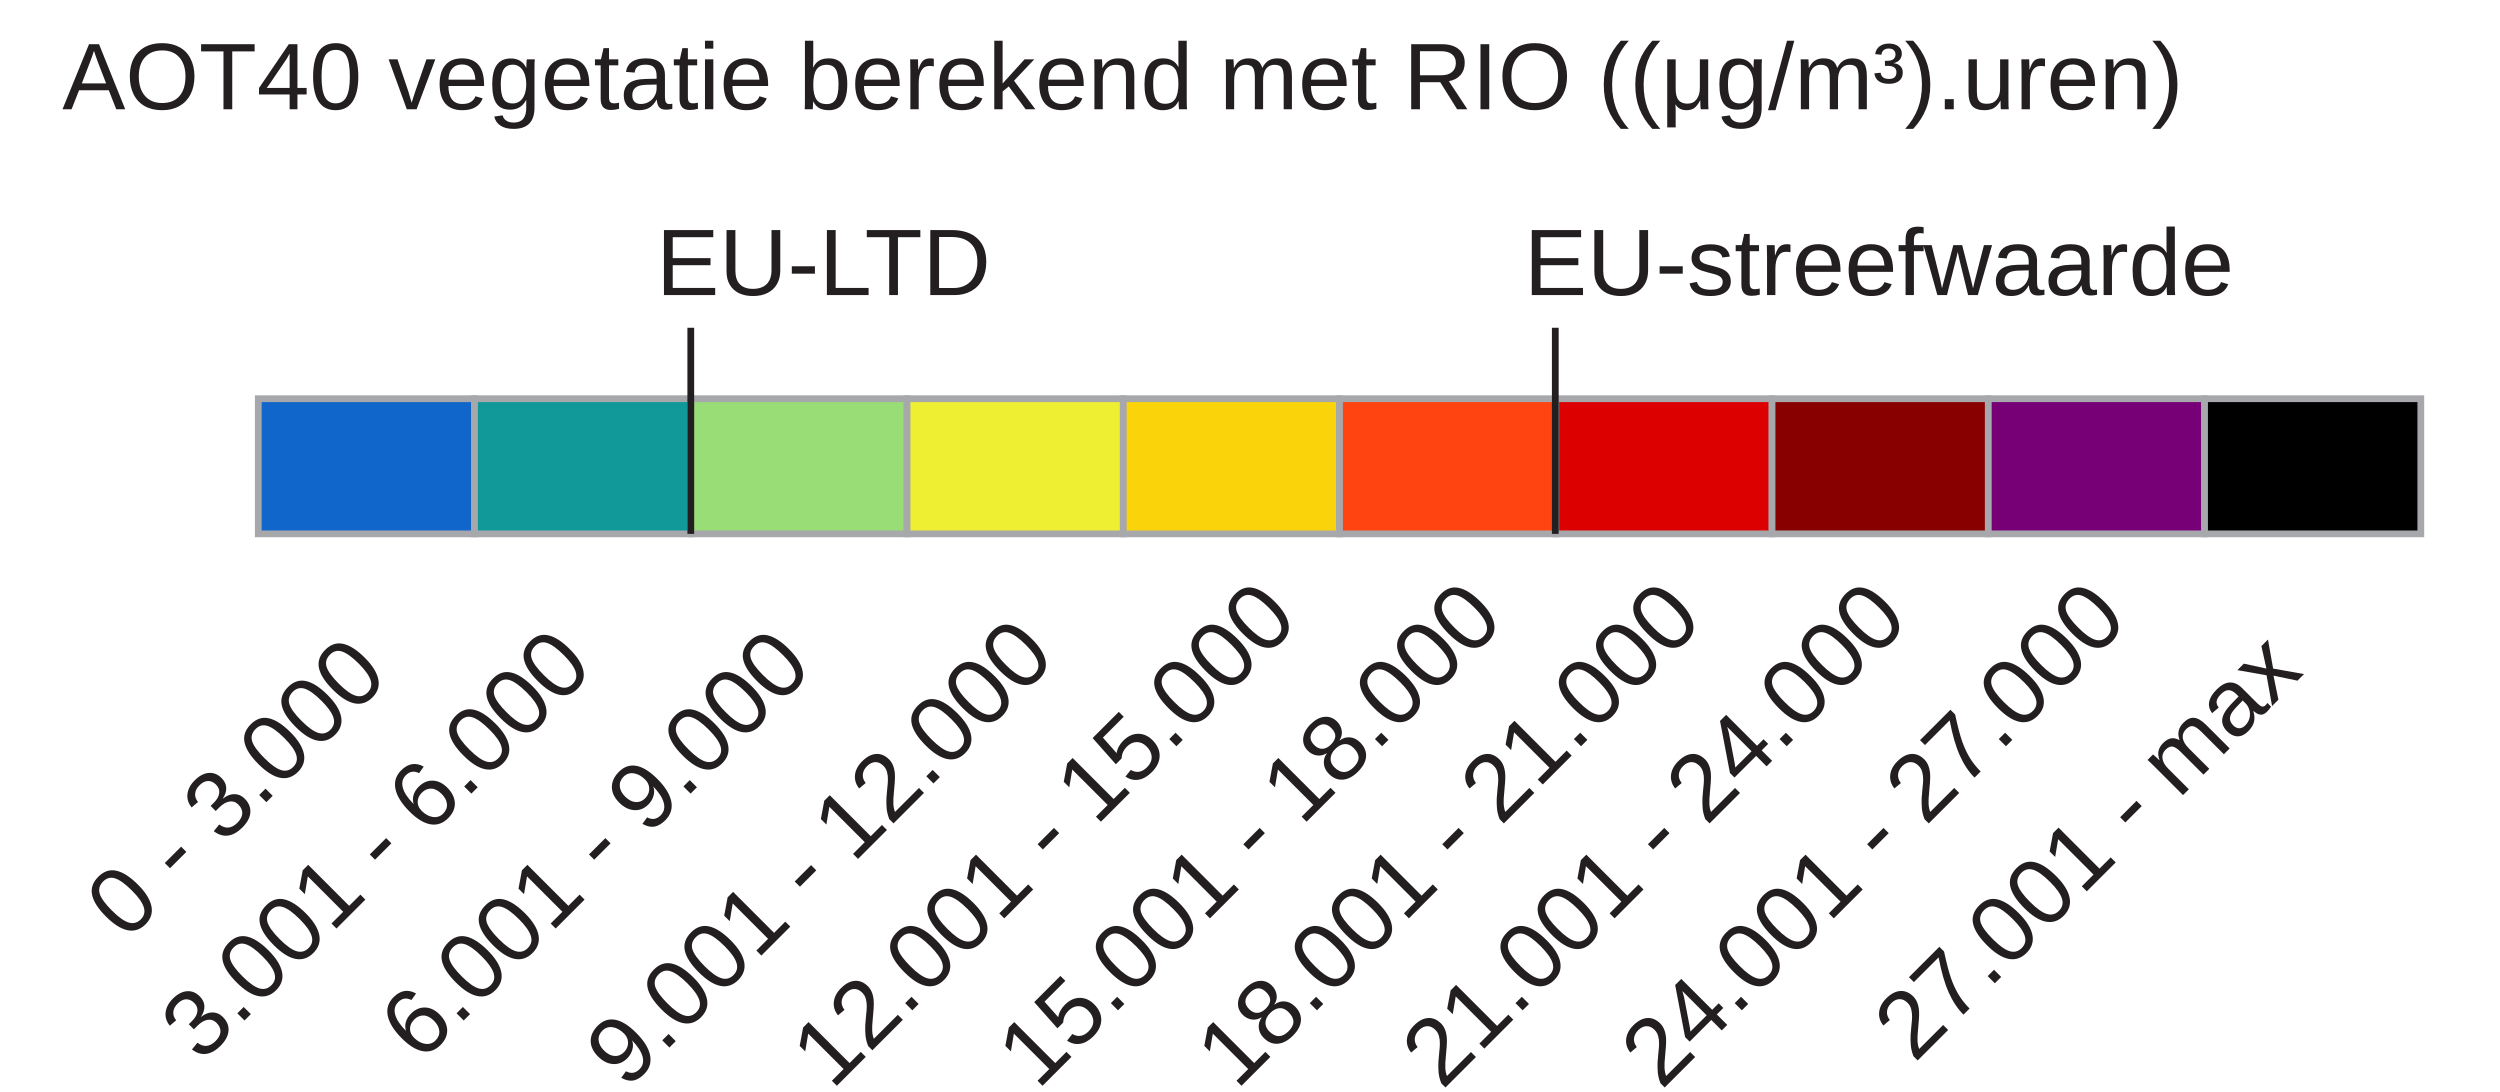
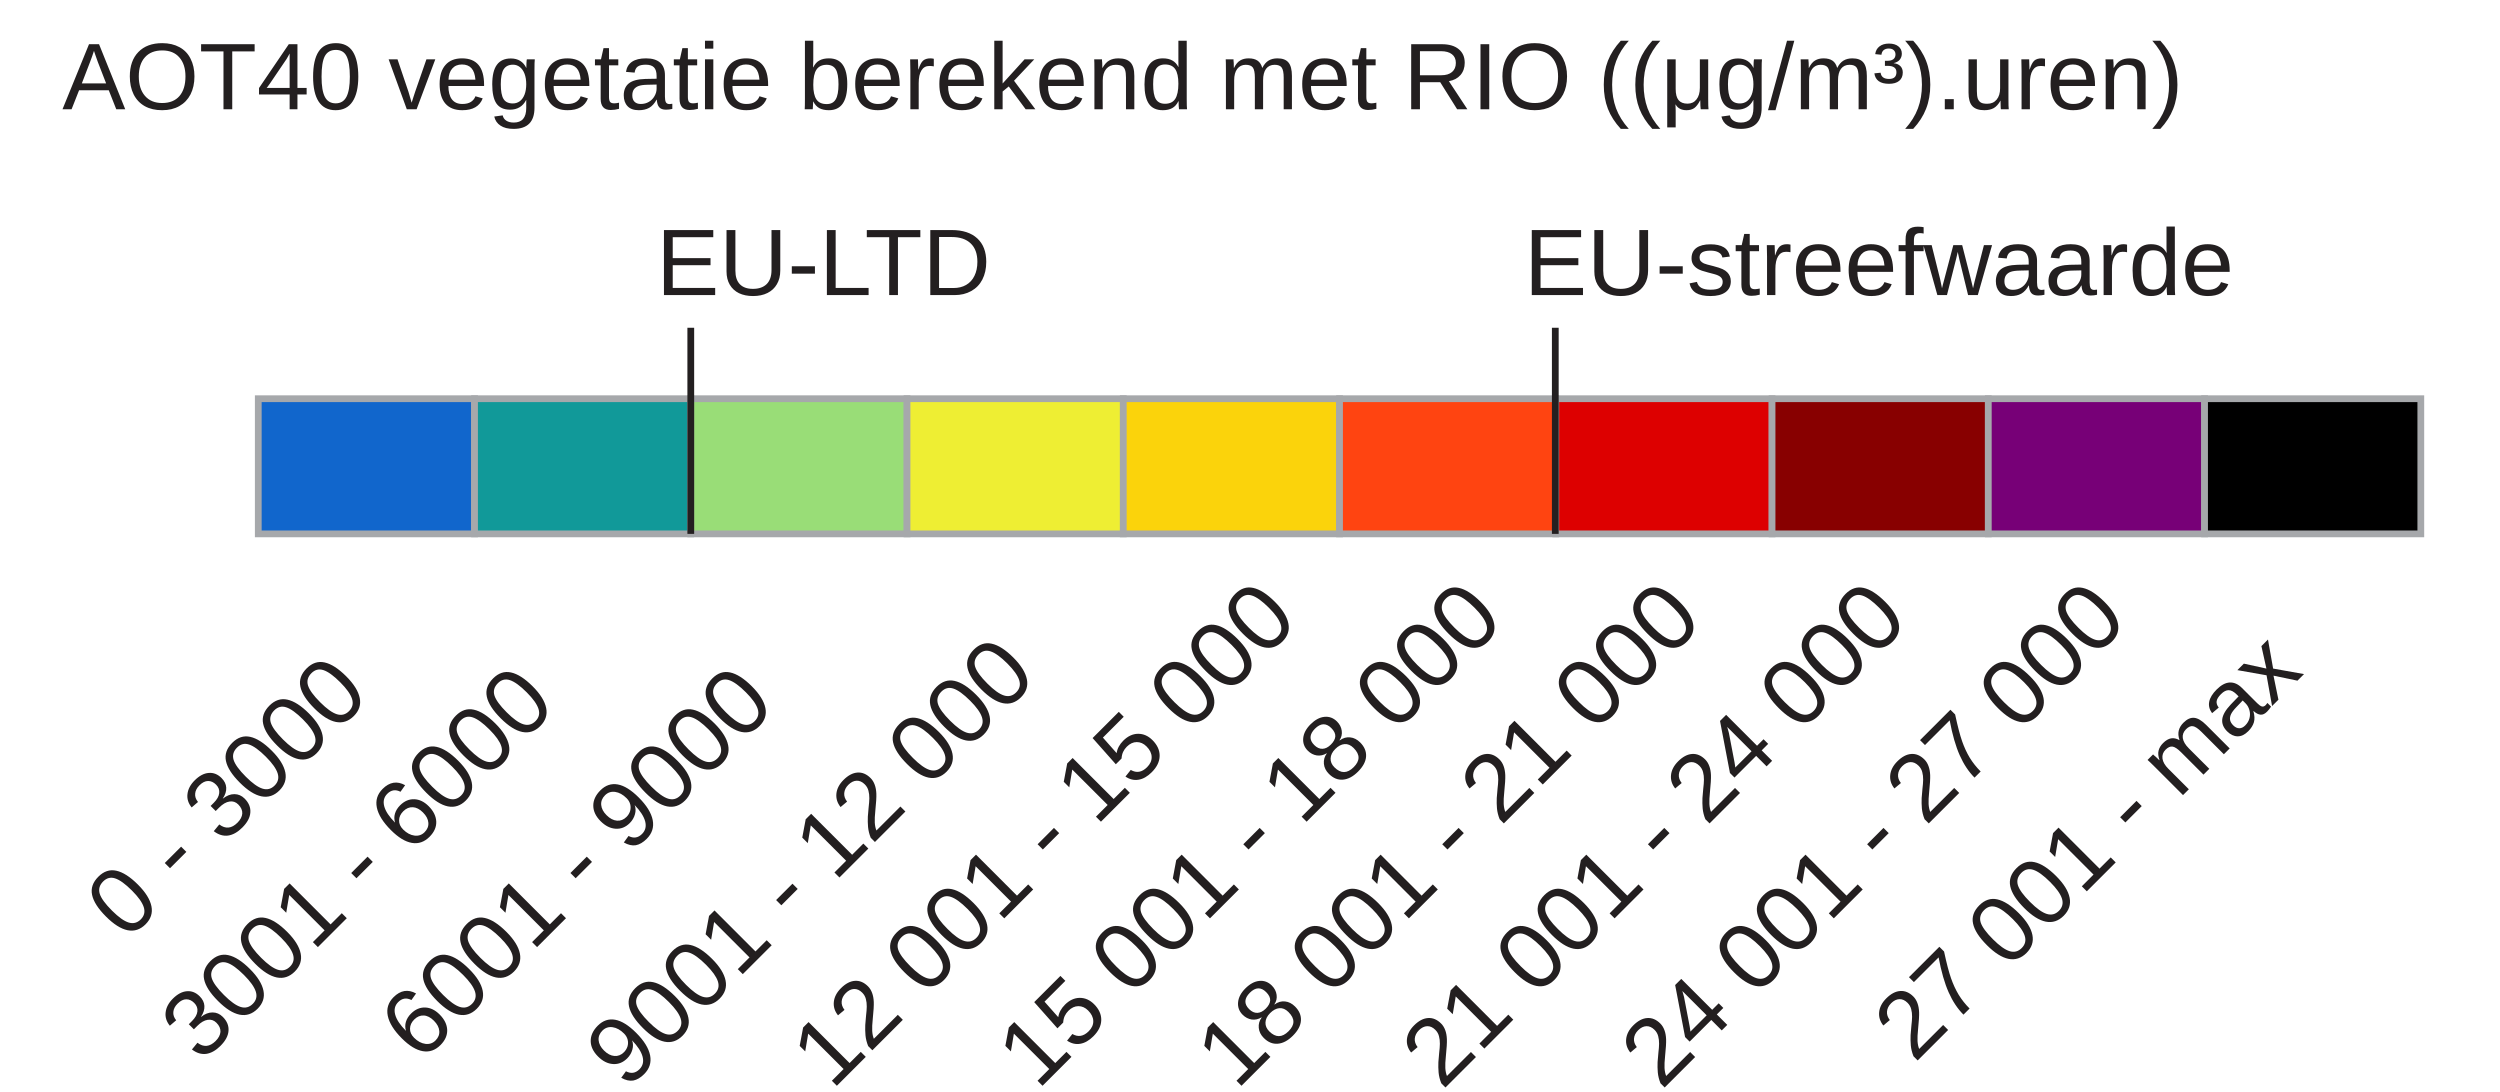
<svg xmlns="http://www.w3.org/2000/svg" version="1.1" id="Layer_1" x="0px" y="0px" width="366.5px" height="160px" viewBox="0 0 366.5 161.5" enable-background="new 0 0 366.5 155.5" xml:space="preserve">
  <rect x="36.5" y="59" fill="#1166CC" stroke="#A6A8AB" stroke-miterlimit="10" width="32" height="20" />
  <rect x="68.5" y="59" fill="#119999" stroke="#A6A8AB" stroke-miterlimit="10" width="32" height="20" />
  <rect x="100.5" y="59" fill="#99DD77" stroke="#A6A8AB" stroke-miterlimit="10" width="32" height="20" />
  <rect x="132.5" y="59" fill="#EEEE33" stroke="#A6A8AB" stroke-miterlimit="10" width="32" height="20" />
  <rect x="164.5" y="59" fill="#FBD30B" stroke="#A6A8AB" stroke-miterlimit="10" width="32" height="20" />
  <rect x="196.5" y="59" fill="#FF4411" stroke="#A6A8AB" stroke-miterlimit="10" width="32" height="20" />
  <rect x="228.5" y="59" fill="#DD0000" stroke="#A6A8AB" stroke-miterlimit="10" width="32" height="20" />
  <rect x="260.5" y="59" fill="#880000" stroke="#A6A8AB" stroke-miterlimit="10" width="32" height="20" />
  <rect x="292.5" y="59" fill="#770077" stroke="#A6A8AB" stroke-miterlimit="10" width="32" height="20" />
  <rect x="324.5" y="59" fill="#000000" stroke="#A6A8AB" stroke-miterlimit="10" width="32" height="20" />
  <text transform="matrix(1 0 0 1 7.5 16.1665)" fill="#231F20" font-family="Arial" font-size="14">AOT40 vegetatie berekend met RIO ((μg/m³).uren)</text>
  <line fill="none" stroke="#231F20" stroke-miterlimit="10" x1="100.5" y1="48.5" x2="100.5" y2="79" />
  <text transform="matrix(1 0 0 1 95.375 43.6665)" fill="#231F20" font-family="Arial" font-size="14">EU-LTD</text>
  <line fill="none" stroke="#231F20" stroke-miterlimit="10" x1="228.425" y1="48.5" x2="228.425" y2="79" />
  <text transform="matrix(1 0 0 1 223.79 43.6665)" fill="#231F20" font-family="Arial" font-size="14">EU-streefwaarde</text>
-   <text transform="matrix(0.7071 -0.7071 0.7071 0.7071 16.9805 139.416)" fill="#231F20" font-family="Arial" font-size="14">0 - 3.000</text>
-   <text transform="matrix(0.7071 -0.7071 0.7071 0.7071 28.0527 157.416)" fill="#231F20" font-family="Arial" font-size="14">3.001 - 6.000</text>
-   <text transform="matrix(0.7071 -0.7071 0.7071 0.7071 60.4902 157.416)" fill="#231F20" font-family="Arial" font-size="14">6.001 - 9.000</text>
-   <text transform="matrix(0.7071 -0.7071 0.7071 0.7071 90.9277 161.416)" fill="#231F20" font-family="Arial" font-size="14">9.001 - 12.000</text>
-   <text transform="matrix(0.7071 -0.7071 0.7071 0.7071 121.3662 161.416)" fill="#231F20" font-family="Arial" font-size="14">12.001 - 15.000</text>
-   <text transform="matrix(0.7071 -0.7071 0.7071 0.7071 151.8027 161.416)" fill="#231F20" font-family="Arial" font-size="14">15.001 - 18.000</text>
-   <text transform="matrix(0.7071 -0.7071 0.7071 0.7071 181.2402 161.416)" fill="#231F20" font-family="Arial" font-size="14">18.001 - 21.000</text>
-   <text transform="matrix(0.7071 -0.7071 0.7071 0.7071 211.6777 161.416)" fill="#231F20" font-family="Arial" font-size="14">21.001 - 24.000</text>
-   <text transform="matrix(0.7071 -0.7071 0.7071 0.7071 244.1152 161.416)" fill="#231F20" font-family="Arial" font-size="14">24.001 - 27.000</text>
-   <text transform="matrix(0.7071 -0.7071 0.7071 0.7071 281.5527 157.416)" fill="#231F20" font-family="Arial" font-size="14">27.001 - max</text>
+   <text transform="matrix(0.7071 -0.7071 0.7071 0.7071 16.9805 139.416)" fill="#231F20" font-family="Arial" font-size="14">0 - 3000</text>
+   <text transform="matrix(0.7071 -0.7071 0.7071 0.7071 28.0527 157.416)" fill="#231F20" font-family="Arial" font-size="14">3001 - 6000</text>
+   <text transform="matrix(0.7071 -0.7071 0.7071 0.7071 60.4902 157.416)" fill="#231F20" font-family="Arial" font-size="14">6001 - 9000</text>
+   <text transform="matrix(0.7071 -0.7071 0.7071 0.7071 90.9277 161.416)" fill="#231F20" font-family="Arial" font-size="14">9001 - 12 000</text>
+   <text transform="matrix(0.7071 -0.7071 0.7071 0.7071 121.3662 161.416)" fill="#231F20" font-family="Arial" font-size="14">12 001 - 15 000</text>
+   <text transform="matrix(0.7071 -0.7071 0.7071 0.7071 151.8027 161.416)" fill="#231F20" font-family="Arial" font-size="14">15 001 - 18 000</text>
+   <text transform="matrix(0.7071 -0.7071 0.7071 0.7071 181.2402 161.416)" fill="#231F20" font-family="Arial" font-size="14">18 001 - 21 000</text>
+   <text transform="matrix(0.7071 -0.7071 0.7071 0.7071 211.6777 161.416)" fill="#231F20" font-family="Arial" font-size="14">21 001 - 24 000</text>
+   <text transform="matrix(0.7071 -0.7071 0.7071 0.7071 244.1152 161.416)" fill="#231F20" font-family="Arial" font-size="14">24 001 - 27 000</text>
+   <text transform="matrix(0.7071 -0.7071 0.7071 0.7071 281.5527 157.416)" fill="#231F20" font-family="Arial" font-size="14">27 001 - max</text>
</svg>
